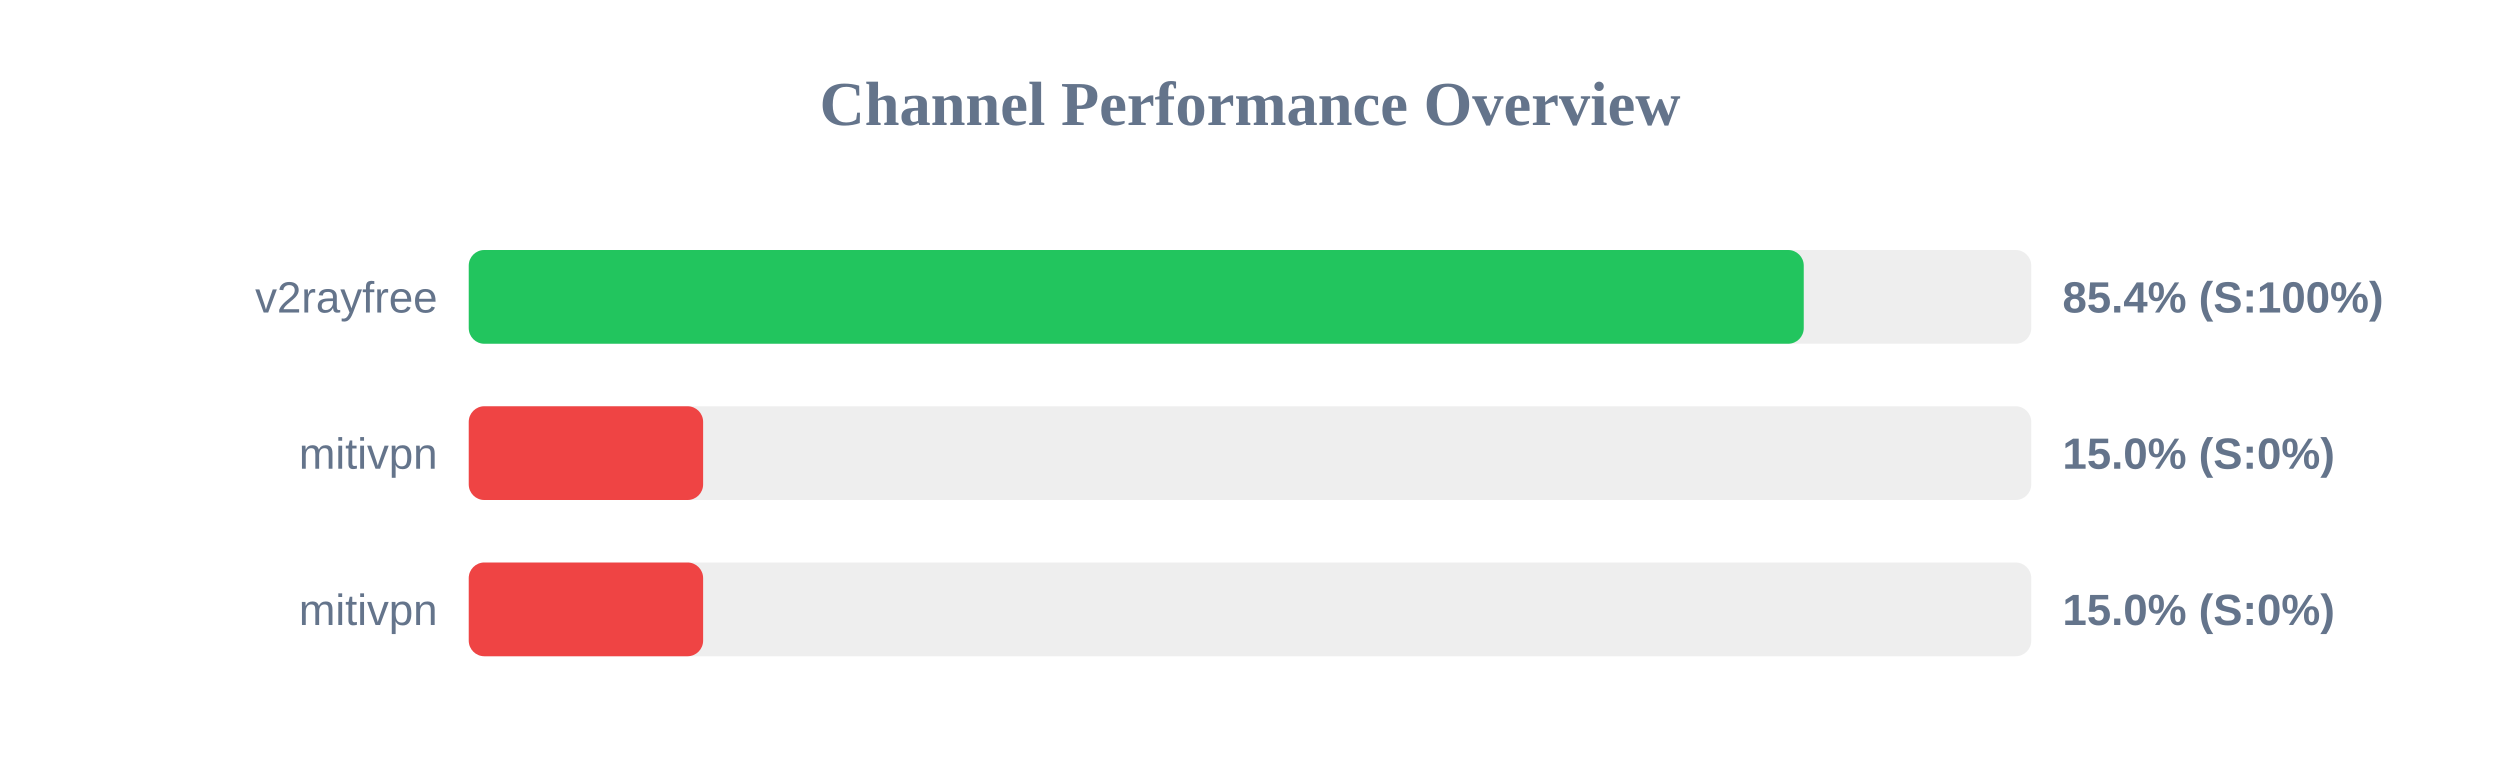
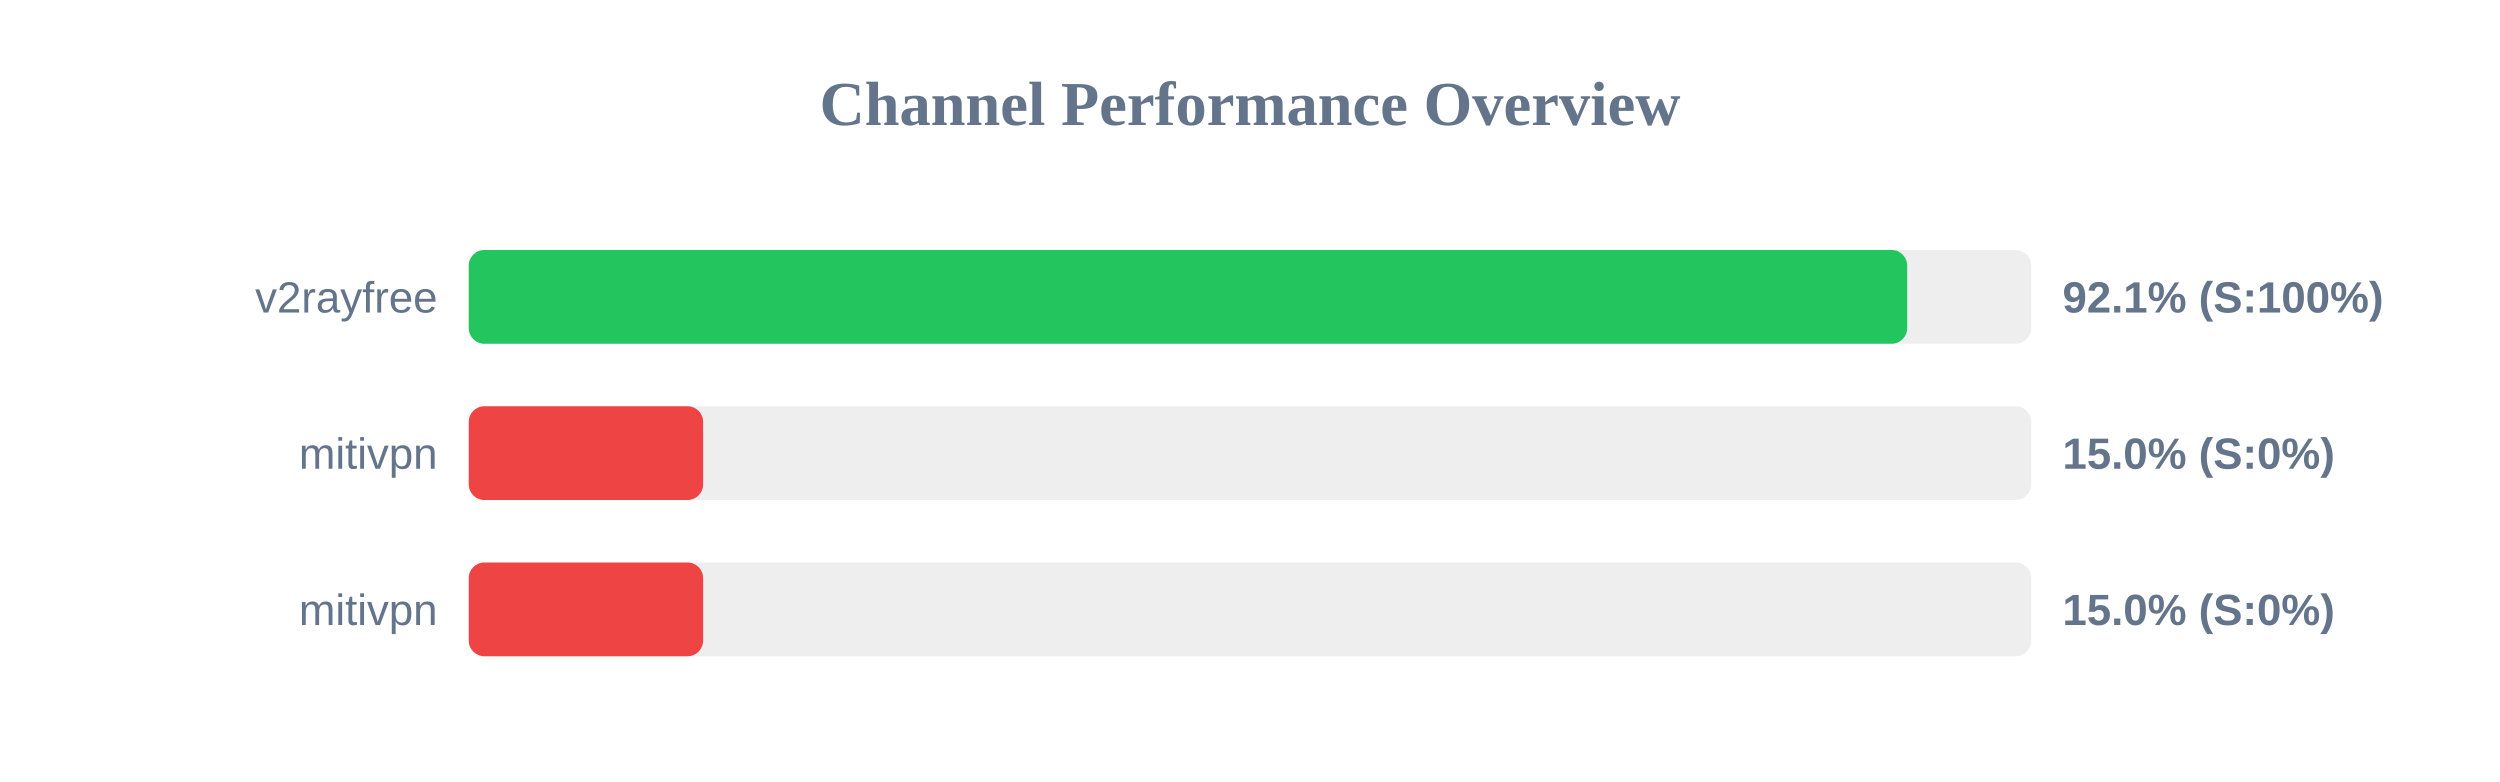
<svg xmlns="http://www.w3.org/2000/svg" width="800" height="250" version="1.1">
  <style>
        .row { font: 14px Arial; fill: #64748b; }
        .score { font: bold 14px Arial; fill: #64748b; }
    </style>
  <text x="400" y="40" text-anchor="middle" font-size="20px" font-weight="bold" fill="#64748b">Channel Performance Overview</text>
  <rect x="150" y="80" width="500" height="30" fill="#eee" rx="5" />
-   <rect x="150" y="80" width="427.2" height="30" fill="#22c55e" rx="5" />
+   <rect x="150" y="80" width="460.3" height="30" fill="#22c55e" rx="5" />
  <text x="140" y="100" text-anchor="end" class="row">v2rayfree</text>
-   <text x="660" y="100" text-anchor="start" class="score">85.4% (S:100%)</text>
+   <text x="660" y="100" text-anchor="start" class="score">92.1% (S:100%)</text>
  <rect x="150" y="130" width="500" height="30" fill="#eee" rx="5" />
  <rect x="150" y="130" width="75.0" height="30" fill="#ef4444" rx="5" />
  <text x="140" y="150" text-anchor="end" class="row">mitivpn</text>
  <text x="660" y="150" text-anchor="start" class="score">15.0% (S:0%)</text>
  <rect x="150" y="180" width="500" height="30" fill="#eee" rx="5" />
  <rect x="150" y="180" width="75.0" height="30" fill="#ef4444" rx="5" />
  <text x="140" y="200" text-anchor="end" class="row">mitivpn</text>
  <text x="660" y="200" text-anchor="start" class="score">15.0% (S:0%)</text>
</svg>
